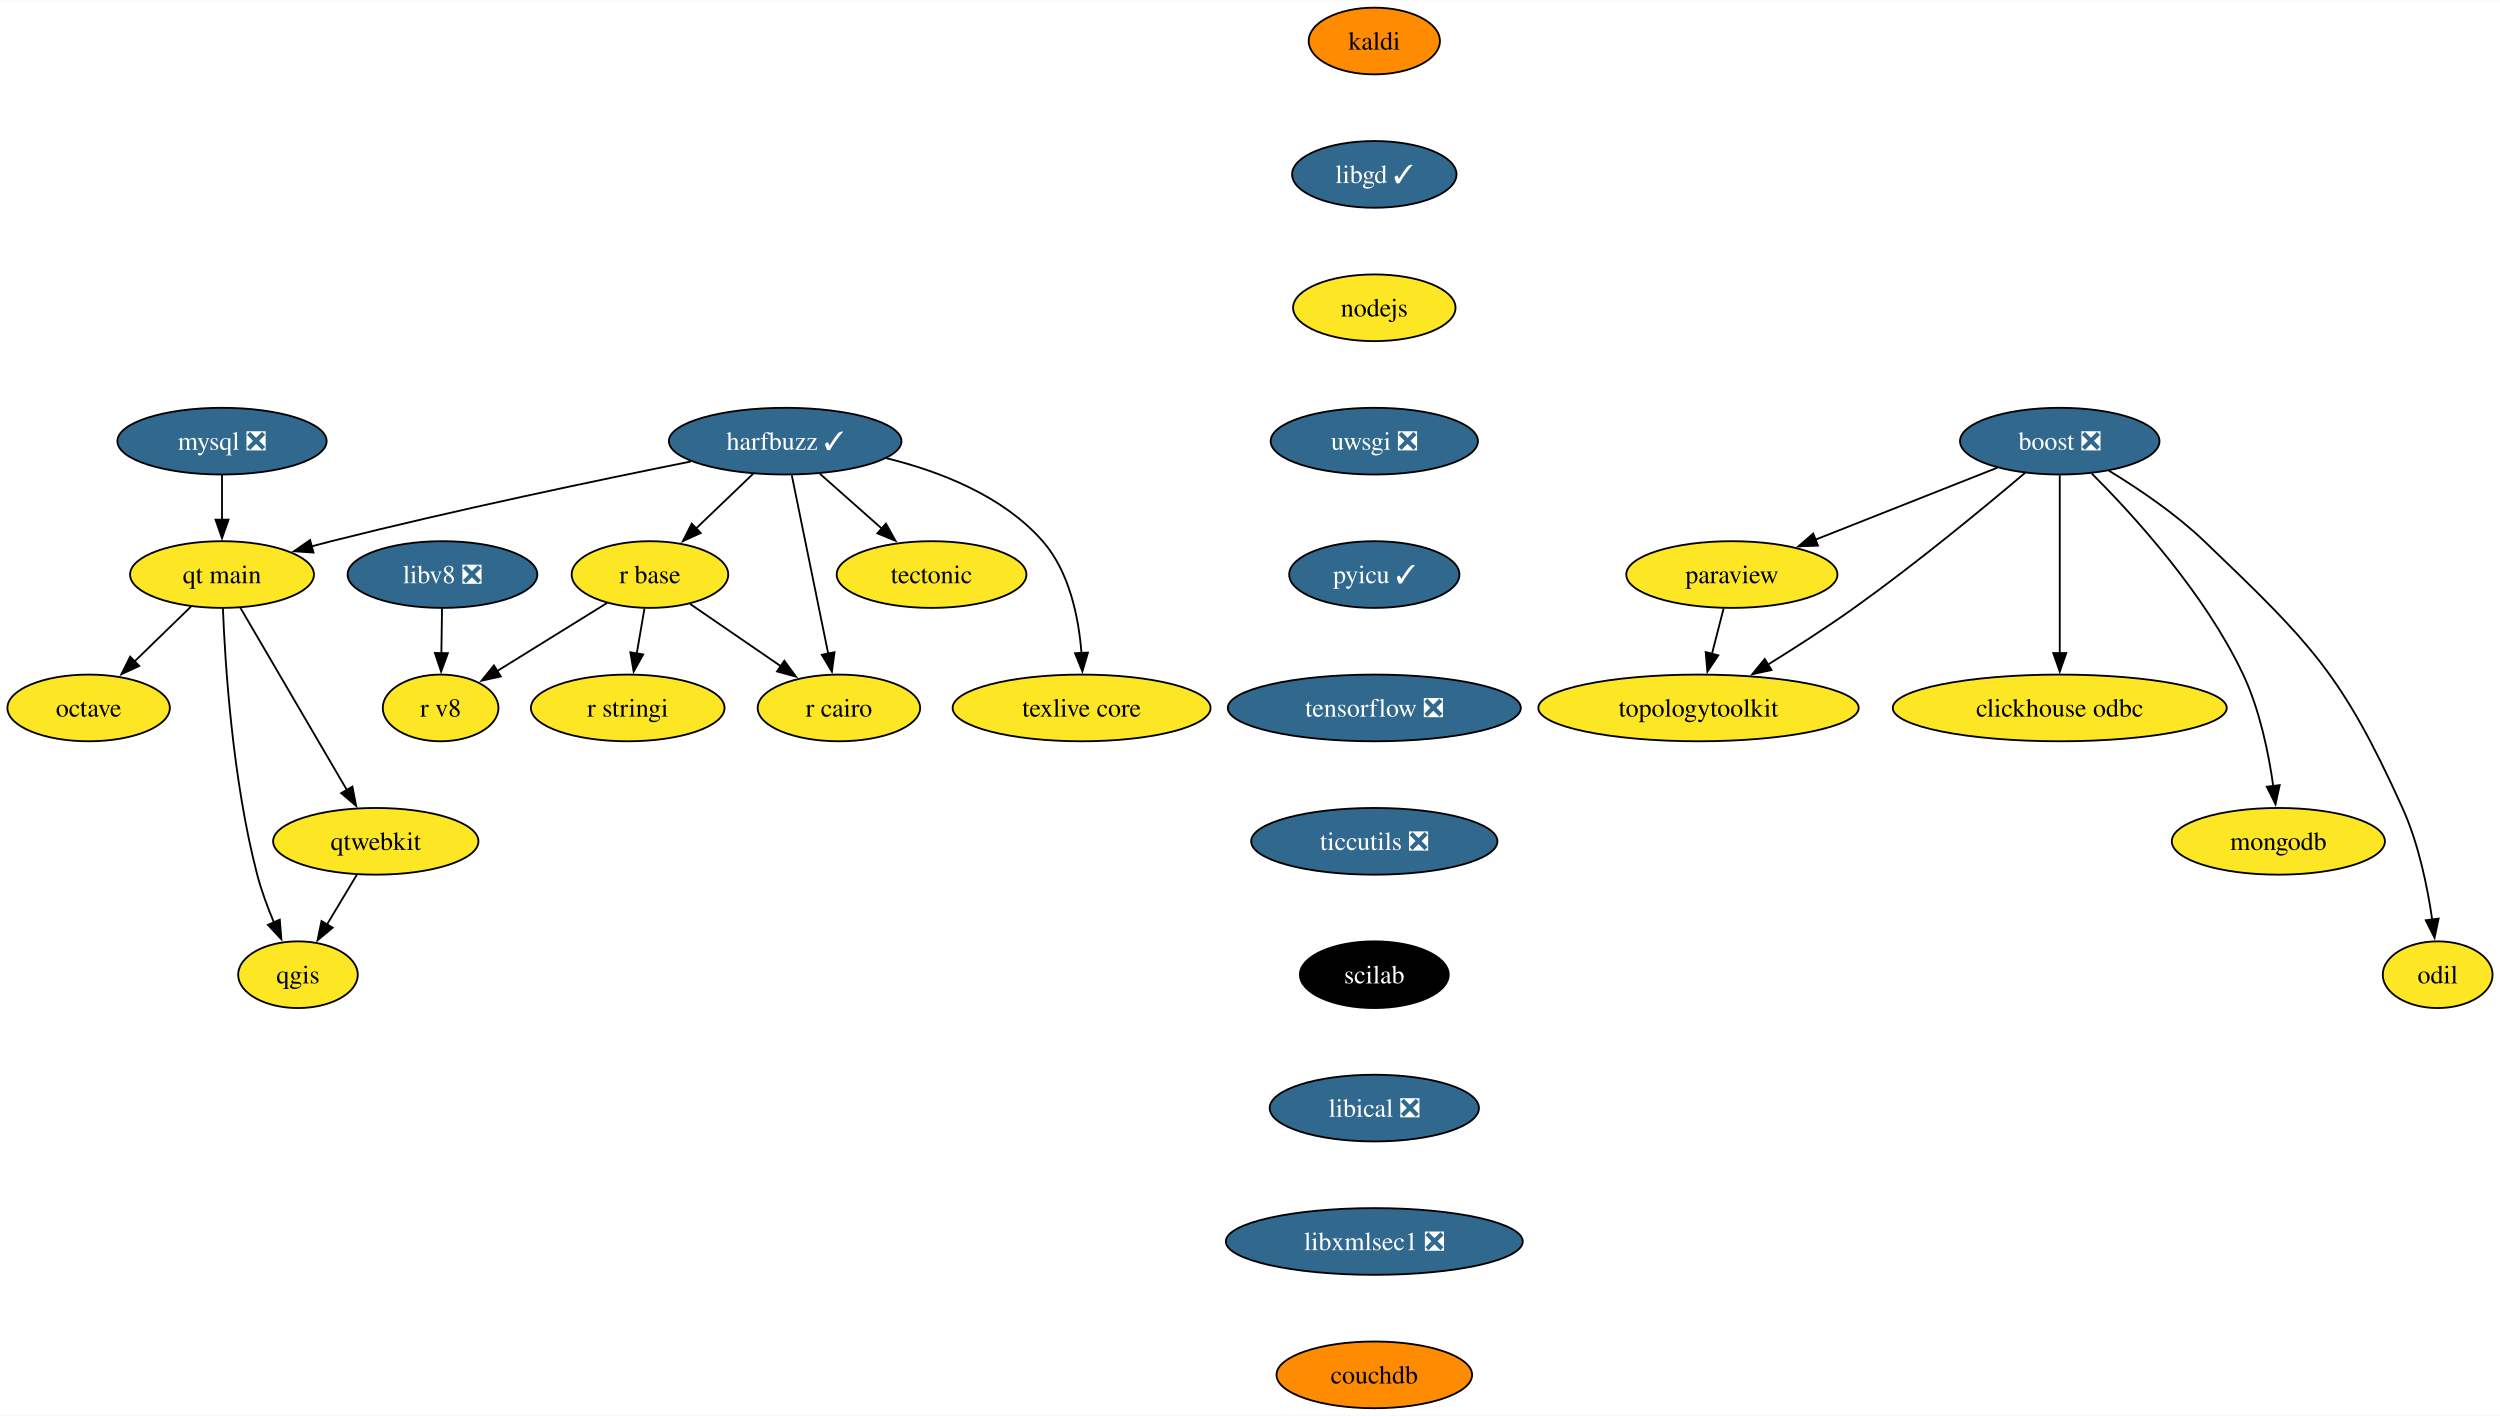
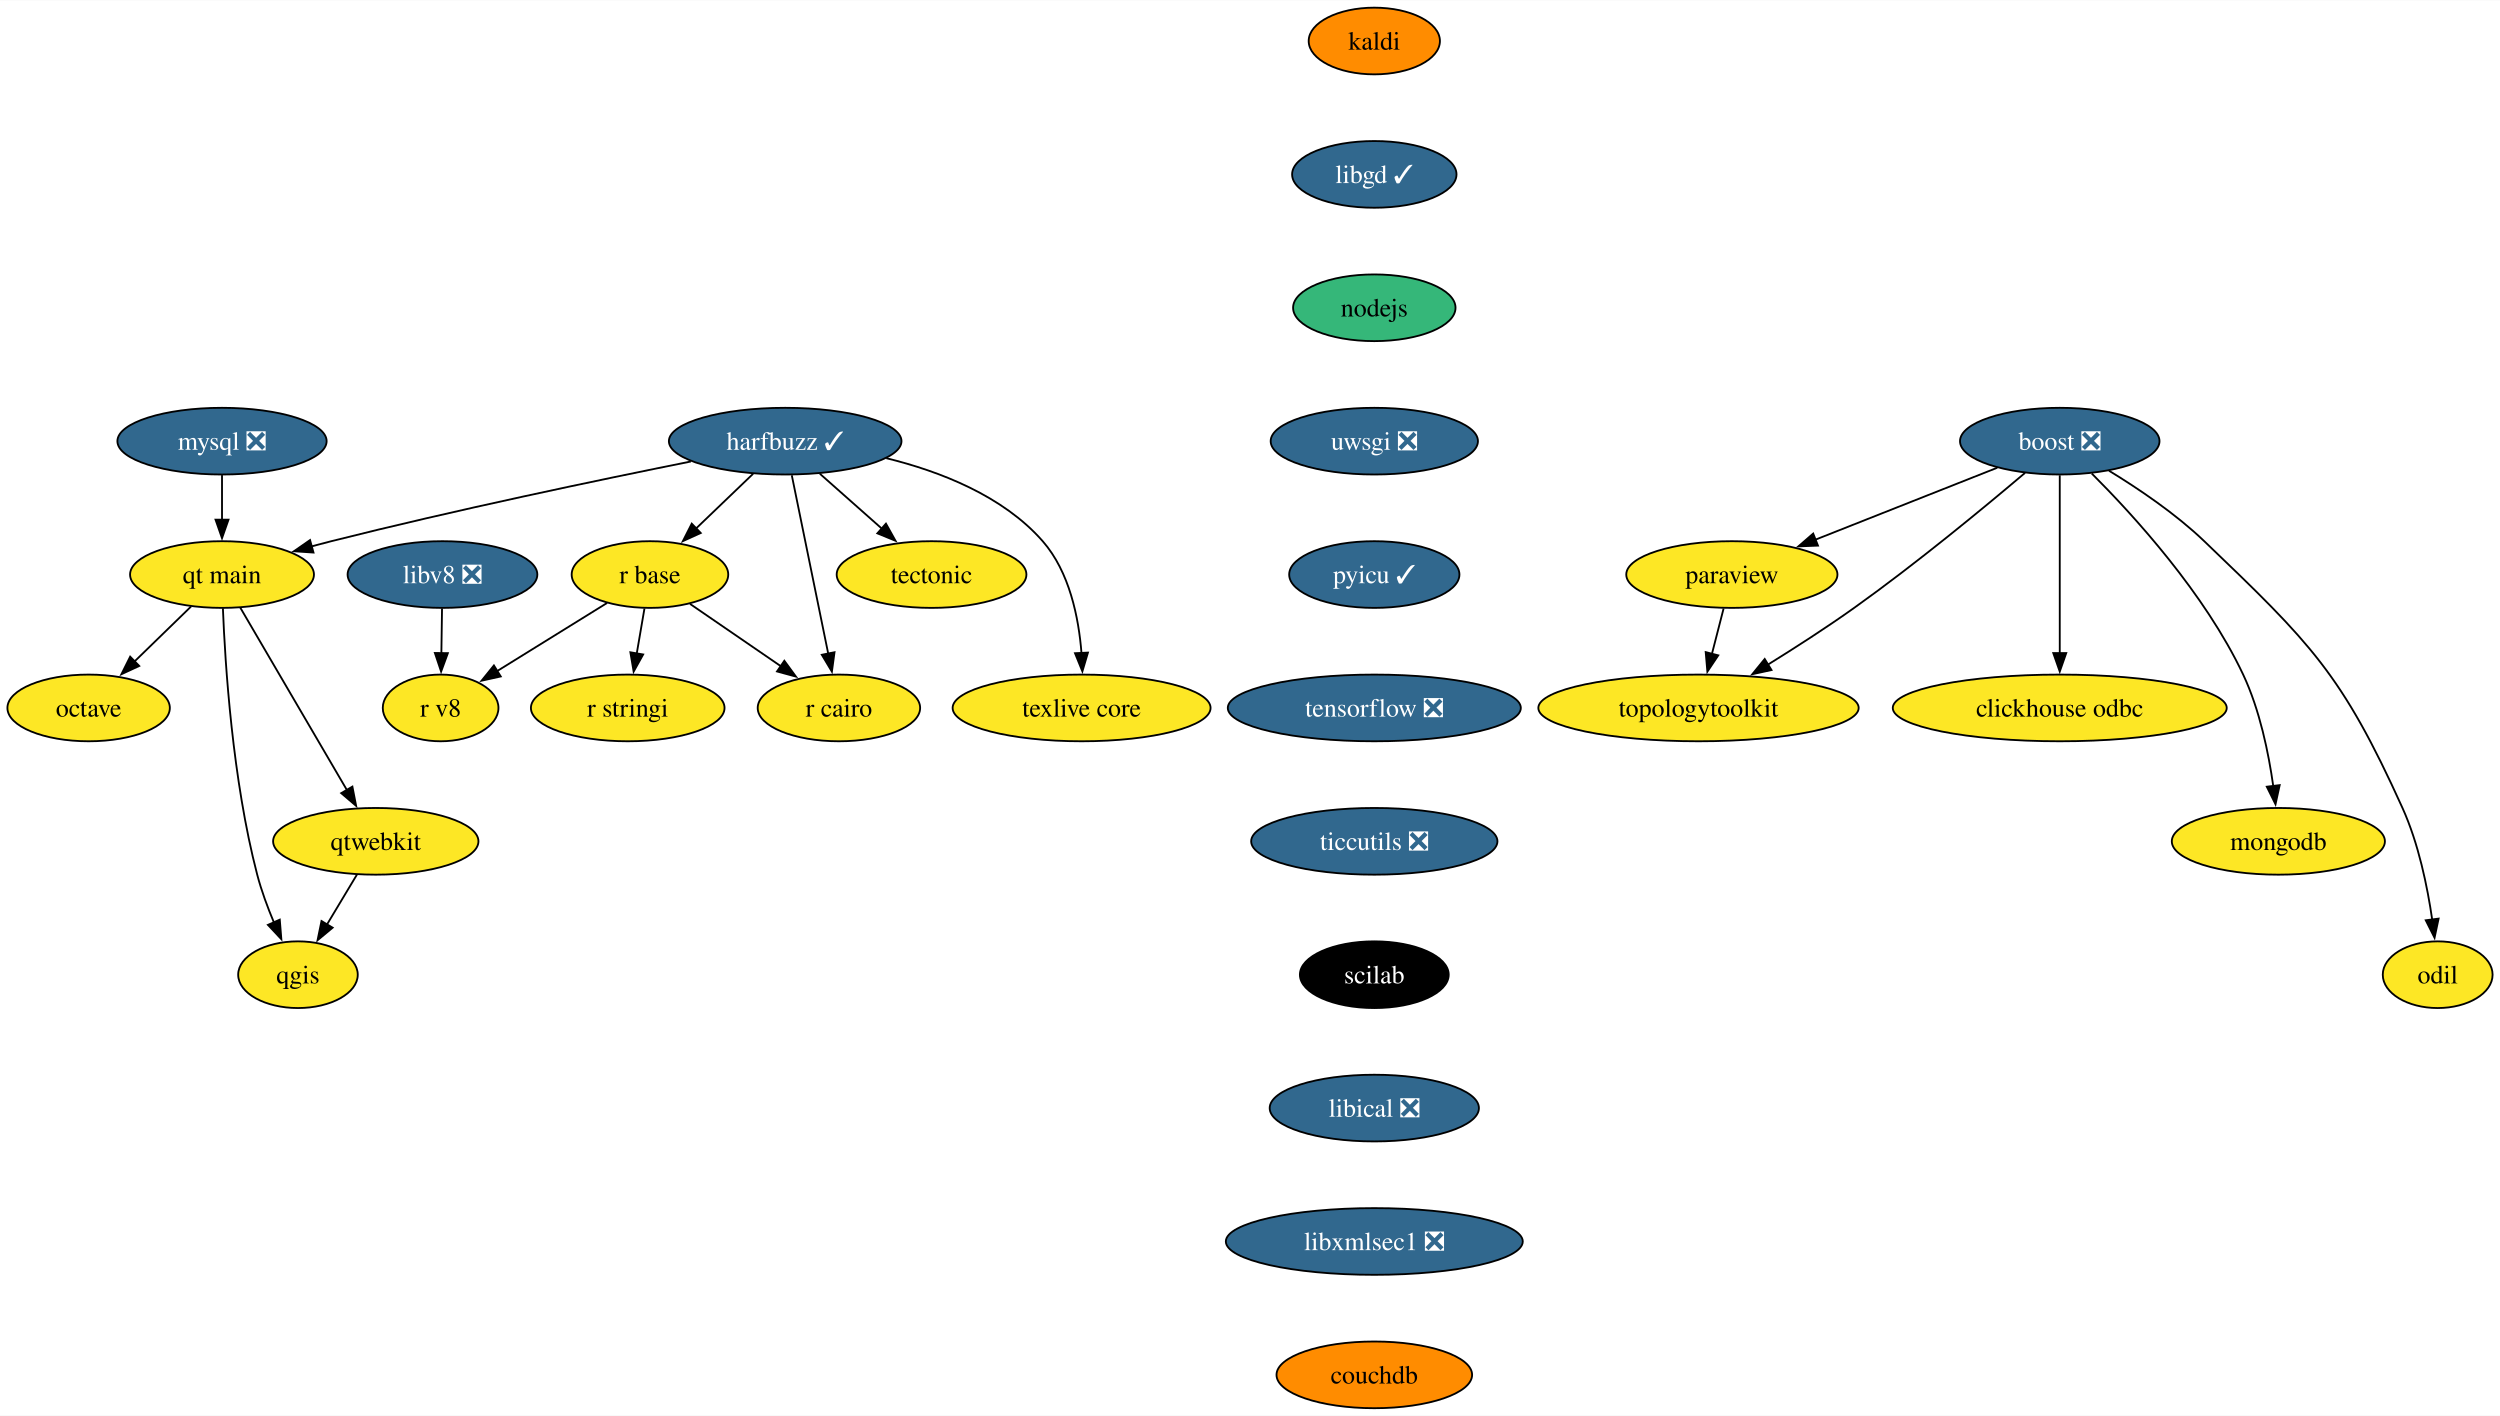
<svg xmlns="http://www.w3.org/2000/svg" xmlns:xlink="http://www.w3.org/1999/xlink" width="1349pt" height="764pt" viewBox="0.00 0.00 1349.48 764.00">
  <g id="graph0" class="graph" transform="scale(1 1) rotate(0) translate(4 760)">
    <polygon fill="white" stroke="none" points="-4,4 -4,-760 1345.48,-760 1345.48,4 -4,4" />
    <g id="node1" class="node">
      <g id="a_node1">
        <a xlink:href="https://github.com/conda-forge/boost-feedstock/pull/209" xlink:title="boost ❎">
          <ellipse fill="#31688e" stroke="black" cx="1107.84" cy="-522" rx="53.84" ry="18" />
          <text text-anchor="middle" x="1107.84" y="-517.33" font-family="Times,serif" font-size="14.00" fill="white">boost ❎</text>
        </a>
      </g>
    </g>
    <g id="node2" class="node">
      <g id="a_node2">
        <a xlink:href="https://github.com/conda-forge/paraview-feedstock" xlink:title="paraview">
          <ellipse fill="#fde725" stroke="black" cx="930.84" cy="-450" rx="57" ry="18" />
          <text text-anchor="middle" x="930.84" y="-445.32" font-family="Times,serif" font-size="14.00">paraview</text>
        </a>
      </g>
    </g>
    <g id="edge1" class="edge">
      <path fill="none" stroke="black" d="M1074.13,-507.67C1046.23,-496.63 1006.34,-480.86 975.74,-468.75" />
      <polygon fill="black" stroke="black" points="977.33,-465.62 966.74,-465.2 974.75,-472.13 977.33,-465.62" />
    </g>
    <g id="node3" class="node">
      <g id="a_node3">
        <a xlink:href="https://github.com/conda-forge/clickhouse-odbc-feedstock" xlink:title="clickhouse odbc">
          <ellipse fill="#fde725" stroke="black" cx="1107.84" cy="-378" rx="90.14" ry="18" />
          <text text-anchor="middle" x="1107.84" y="-373.32" font-family="Times,serif" font-size="14.00">clickhouse odbc</text>
        </a>
      </g>
    </g>
    <g id="edge2" class="edge">
      <path fill="none" stroke="black" d="M1107.84,-503.59C1107.84,-479.61 1107.84,-436.14 1107.84,-407.42" />
      <polygon fill="black" stroke="black" points="1111.34,-407.62 1107.84,-397.62 1104.34,-407.62 1111.34,-407.62" />
    </g>
    <g id="node4" class="node">
      <g id="a_node4">
        <a xlink:href="https://github.com/conda-forge/mongodb-feedstock" xlink:title="mongodb">
          <ellipse fill="#fde725" stroke="black" cx="1225.84" cy="-306" rx="57.52" ry="18" />
          <text text-anchor="middle" x="1225.84" y="-301.32" font-family="Times,serif" font-size="14.00">mongodb</text>
        </a>
      </g>
    </g>
    <g id="edge3" class="edge">
      <path fill="none" stroke="black" d="M1125.11,-504.54C1147.52,-482.15 1186.2,-439.83 1206.84,-396 1215.8,-376.98 1220.58,-353.68 1223.1,-335.7" />
      <polygon fill="black" stroke="black" points="1226.55,-336.33 1224.3,-325.98 1219.6,-335.48 1226.55,-336.33" />
    </g>
    <g id="node5" class="node">
      <g id="a_node5">
        <a xlink:href="https://github.com/conda-forge/topologytoolkit-feedstock" xlink:title="topologytoolkit">
          <ellipse fill="#fde725" stroke="black" cx="912.84" cy="-378" rx="86.46" ry="18" />
          <text text-anchor="middle" x="912.84" y="-373.32" font-family="Times,serif" font-size="14.00">topologytoolkit</text>
        </a>
      </g>
    </g>
    <g id="edge4" class="edge">
      <path fill="none" stroke="black" d="M1089.1,-504.89C1067.43,-486.52 1030.43,-455.95 996.84,-432 982.01,-421.43 965.12,-410.56 950.39,-401.43" />
      <polygon fill="black" stroke="black" points="952.24,-398.46 941.88,-396.21 948.58,-404.43 952.24,-398.46" />
    </g>
    <g id="node6" class="node">
      <g id="a_node6">
        <a xlink:href="https://github.com/conda-forge/odil-feedstock" xlink:title="odil">
          <ellipse fill="#fde725" stroke="black" cx="1311.84" cy="-234" rx="29.64" ry="18" />
          <text text-anchor="middle" x="1311.84" y="-229.32" font-family="Times,serif" font-size="14.00">odil</text>
        </a>
      </g>
    </g>
    <g id="edge5" class="edge">
      <path fill="none" stroke="black" d="M1134.4,-506.05C1150.3,-496.37 1170.36,-482.84 1185.84,-468 1243.4,-412.82 1259.99,-396.65 1292.84,-324 1301.51,-304.84 1306.3,-281.55 1308.9,-263.6" />
      <polygon fill="black" stroke="black" points="1312.34,-264.28 1310.15,-253.91 1305.4,-263.38 1312.34,-264.28" />
    </g>
    <g id="edge6" class="edge">
      <path fill="none" stroke="black" d="M926.39,-431.7C924.5,-424.32 922.23,-415.52 920.11,-407.25" />
      <polygon fill="black" stroke="black" points="923.5,-406.38 917.62,-397.57 916.72,-408.13 923.5,-406.38" />
    </g>
    <g id="node7" class="node">
      <g id="a_node7">
        <a xlink:href="https://github.com/conda-forge/harfbuzz-feedstock/pull/115" xlink:title="harfbuzz ✓">
          <ellipse fill="#31688e" stroke="black" cx="419.84" cy="-522" rx="62.78" ry="18" />
          <text text-anchor="middle" x="419.84" y="-517.33" font-family="Times,serif" font-size="14.00" fill="white">harfbuzz ✓</text>
        </a>
      </g>
    </g>
    <g id="node8" class="node">
      <g id="a_node8">
        <a xlink:href="https://github.com/conda-forge/r-base-feedstock" xlink:title="r base">
          <ellipse fill="#fde725" stroke="black" cx="346.84" cy="-450" rx="42.26" ry="18" />
          <text text-anchor="middle" x="346.84" y="-445.32" font-family="Times,serif" font-size="14.00">r base</text>
        </a>
      </g>
    </g>
    <g id="edge7" class="edge">
      <path fill="none" stroke="black" d="M402.54,-504.41C393.32,-495.57 381.81,-484.53 371.65,-474.79" />
      <polygon fill="black" stroke="black" points="374.25,-472.43 364.61,-468.04 369.4,-477.48 374.25,-472.43" />
    </g>
    <g id="node9" class="node">
      <g id="a_node9">
        <a xlink:href="https://github.com/conda-forge/r-cairo-feedstock" xlink:title="r cairo">
          <ellipse fill="#fde725" stroke="black" cx="448.84" cy="-378" rx="43.84" ry="18" />
          <text text-anchor="middle" x="448.84" y="-373.32" font-family="Times,serif" font-size="14.00">r cairo</text>
        </a>
      </g>
    </g>
    <g id="edge8" class="edge">
      <path fill="none" stroke="black" d="M423.4,-503.59C428.32,-479.5 437.25,-435.75 443.12,-407.03" />
      <polygon fill="black" stroke="black" points="446.47,-408.09 445.05,-397.59 439.61,-406.69 446.47,-408.09" />
    </g>
    <g id="node10" class="node">
      <g id="a_node10">
        <a xlink:href="https://github.com/conda-forge/tectonic-feedstock" xlink:title="tectonic">
          <ellipse fill="#fde725" stroke="black" cx="498.84" cy="-450" rx="51.21" ry="18" />
          <text text-anchor="middle" x="498.84" y="-445.32" font-family="Times,serif" font-size="14.00">tectonic</text>
        </a>
      </g>
    </g>
    <g id="edge9" class="edge">
      <path fill="none" stroke="black" d="M438.56,-504.41C448.57,-495.54 461.07,-484.47 472.09,-474.71" />
      <polygon fill="black" stroke="black" points="474.23,-477.48 479.39,-468.23 469.59,-472.24 474.23,-477.48" />
    </g>
    <g id="node11" class="node">
      <g id="a_node11">
        <a xlink:href="https://github.com/conda-forge/texlive-core-feedstock" xlink:title="texlive core">
          <ellipse fill="#fde725" stroke="black" cx="579.84" cy="-378" rx="69.62" ry="18" />
          <text text-anchor="middle" x="579.84" y="-373.32" font-family="Times,serif" font-size="14.00">texlive core</text>
        </a>
      </g>
    </g>
    <g id="edge10" class="edge">
      <path fill="none" stroke="black" d="M474.39,-512.82C503.4,-505.71 537.41,-492.48 558.84,-468 573.32,-451.46 578.28,-426.77 579.78,-407.59" />
      <polygon fill="black" stroke="black" points="583.27,-407.87 580.26,-397.72 576.28,-407.54 583.27,-407.87" />
    </g>
    <g id="node12" class="node">
      <g id="a_node12">
        <a xlink:href="https://github.com/conda-forge/qt-main-feedstock" xlink:title="qt main">
          <ellipse fill="#fde725" stroke="black" cx="115.84" cy="-450" rx="49.63" ry="18" />
          <text text-anchor="middle" x="115.84" y="-445.32" font-family="Times,serif" font-size="14.00">qt main</text>
        </a>
      </g>
    </g>
    <g id="edge11" class="edge">
      <path fill="none" stroke="black" d="M368.93,-511.03C319.22,-501.05 241.52,-484.8 174.84,-468 171.33,-467.11 167.71,-466.16 164.07,-465.18" />
      <polygon fill="black" stroke="black" points="165.22,-461.87 154.65,-462.58 163.36,-468.62 165.22,-461.87" />
    </g>
    <g id="edge12" class="edge">
      <path fill="none" stroke="black" d="M368.47,-434.15C382.71,-424.38 401.58,-411.43 417.46,-400.54" />
      <polygon fill="black" stroke="black" points="419.38,-403.47 425.64,-394.92 415.42,-397.69 419.38,-403.47" />
    </g>
    <g id="node13" class="node">
      <g id="a_node13">
        <a xlink:href="https://github.com/conda-forge/r-stringi-feedstock" xlink:title="r stringi">
          <ellipse fill="#fde725" stroke="black" cx="334.84" cy="-378" rx="52.26" ry="18" />
          <text text-anchor="middle" x="334.84" y="-373.32" font-family="Times,serif" font-size="14.00">r stringi</text>
        </a>
      </g>
    </g>
    <g id="edge13" class="edge">
      <path fill="none" stroke="black" d="M343.88,-431.7C342.61,-424.32 341.1,-415.52 339.69,-407.25" />
      <polygon fill="black" stroke="black" points="343.17,-406.86 338.03,-397.6 336.27,-408.04 343.17,-406.86" />
    </g>
    <g id="node14" class="node">
      <g id="a_node14">
        <a xlink:href="https://github.com/conda-forge/r-v8-feedstock" xlink:title="r v8">
          <ellipse fill="#fde725" stroke="black" cx="233.84" cy="-378" rx="31.22" ry="18" />
          <text text-anchor="middle" x="233.84" y="-373.32" font-family="Times,serif" font-size="14.00">r v8</text>
        </a>
      </g>
    </g>
    <g id="edge14" class="edge">
      <path fill="none" stroke="black" d="M323.7,-434.67C306.52,-424.02 282.91,-409.4 264.21,-397.81" />
      <polygon fill="black" stroke="black" points="266.3,-394.99 255.95,-392.7 262.61,-400.94 266.3,-394.99" />
    </g>
    <g id="node15" class="node">
      <g id="a_node15">
        <a xlink:href="https://github.com/conda-forge/octave-feedstock" xlink:title="octave">
          <ellipse fill="#fde725" stroke="black" cx="43.84" cy="-378" rx="43.84" ry="18" />
          <text text-anchor="middle" x="43.84" y="-373.32" font-family="Times,serif" font-size="14.00">octave</text>
        </a>
      </g>
    </g>
    <g id="edge15" class="edge">
      <path fill="none" stroke="black" d="M99.14,-432.76C90.06,-423.93 78.64,-412.83 68.54,-403.01" />
      <polygon fill="black" stroke="black" points="71.15,-400.66 61.54,-396.2 66.27,-405.68 71.15,-400.66" />
    </g>
    <g id="node16" class="node">
      <g id="a_node16">
        <a xlink:href="https://github.com/conda-forge/qgis-feedstock" xlink:title="qgis">
          <ellipse fill="#fde725" stroke="black" cx="156.84" cy="-234" rx="32.27" ry="18" />
          <text text-anchor="middle" x="156.84" y="-229.32" font-family="Times,serif" font-size="14.00">qgis</text>
        </a>
      </g>
    </g>
    <g id="edge16" class="edge">
      <path fill="none" stroke="black" d="M116.32,-431.79C117.49,-402.03 121.47,-339.2 134.84,-288 137.09,-279.38 140.45,-270.33 143.87,-262.18" />
      <polygon fill="black" stroke="black" points="147.02,-263.72 147.87,-253.16 140.62,-260.89 147.02,-263.72" />
    </g>
    <g id="node17" class="node">
      <g id="a_node17">
        <a xlink:href="https://github.com/conda-forge/qtwebkit-feedstock" xlink:title="qtwebkit">
          <ellipse fill="#fde725" stroke="black" cx="198.84" cy="-306" rx="55.42" ry="18" />
          <text text-anchor="middle" x="198.84" y="-301.32" font-family="Times,serif" font-size="14.00">qtwebkit</text>
        </a>
      </g>
    </g>
    <g id="edge17" class="edge">
      <path fill="none" stroke="black" d="M125.69,-432.15C139.92,-407.81 166.36,-362.57 183.26,-333.67" />
      <polygon fill="black" stroke="black" points="186.22,-335.53 188.24,-325.13 180.18,-332 186.22,-335.53" />
    </g>
    <g id="edge23" class="edge">
      <path fill="none" stroke="black" d="M188.68,-288.05C183.81,-279.94 177.87,-270.04 172.45,-261.01" />
      <polygon fill="black" stroke="black" points="175.55,-259.38 167.41,-252.6 169.55,-262.98 175.55,-259.38" />
    </g>
    <g id="node18" class="node">
      <g id="a_node18">
        <a xlink:href="https://github.com/conda-forge/kaldi-feedstock" xlink:title="kaldi">
          <ellipse fill="#ff8c00" stroke="black" cx="737.84" cy="-738" rx="35.42" ry="18" />
          <text text-anchor="middle" x="737.84" y="-733.33" font-family="Times,serif" font-size="14.00">kaldi</text>
        </a>
      </g>
    </g>
    <g id="node19" class="node">
      <g id="a_node19">
        <a xlink:href="https://github.com/conda-forge/libgd-feedstock/pull/54" xlink:title="libgd ✓">
          <ellipse fill="#31688e" stroke="black" cx="737.84" cy="-666" rx="44.37" ry="18" />
          <text text-anchor="middle" x="737.84" y="-661.33" font-family="Times,serif" font-size="14.00" fill="white">libgd ✓</text>
        </a>
      </g>
    </g>
    <g id="node20" class="node">
      <g id="a_node20">
        <a xlink:href="https://github.com/conda-forge/nodejs-feedstock" xlink:title="nodejs">
-           <ellipse fill="#fde725" stroke="black" cx="737.84" cy="-594" rx="43.84" ry="18" />
+           <ellipse fill="#35b779" stroke="black" cx="737.84" cy="-594" rx="43.84" ry="18" />
          <text text-anchor="middle" x="737.84" y="-589.33" font-family="Times,serif" font-size="14.00">nodejs</text>
        </a>
      </g>
    </g>
    <g id="node22" class="node">
      <g id="a_node22">
        <a xlink:href="https://github.com/conda-forge/uwsgi-feedstock/pull/83" xlink:title="uwsgi ❎">
          <ellipse fill="#31688e" stroke="black" cx="737.84" cy="-522" rx="55.94" ry="18" />
          <text text-anchor="middle" x="737.84" y="-517.33" font-family="Times,serif" font-size="14.00" fill="white">uwsgi ❎</text>
        </a>
      </g>
    </g>
    <g id="node21" class="node">
      <g id="a_node21">
        <a xlink:href="https://github.com/conda-forge/mysql-feedstock/pull/99" xlink:title="mysql ❎">
          <ellipse fill="#31688e" stroke="black" cx="115.84" cy="-522" rx="56.47" ry="18" />
          <text text-anchor="middle" x="115.84" y="-517.33" font-family="Times,serif" font-size="14.00" fill="white">mysql ❎</text>
        </a>
      </g>
    </g>
    <g id="edge20" class="edge">
      <path fill="none" stroke="black" d="M115.84,-503.7C115.84,-496.41 115.84,-487.73 115.84,-479.54" />
      <polygon fill="black" stroke="black" points="119.34,-479.62 115.84,-469.62 112.34,-479.62 119.34,-479.62" />
    </g>
    <g id="node23" class="node">
      <g id="a_node23">
        <a xlink:href="https://github.com/conda-forge/pyicu-feedstock/pull/61" xlink:title="pyicu ✓">
          <ellipse fill="#31688e" stroke="black" cx="737.84" cy="-450" rx="45.95" ry="18" />
          <text text-anchor="middle" x="737.84" y="-445.32" font-family="Times,serif" font-size="14.00" fill="white">pyicu ✓</text>
        </a>
      </g>
    </g>
    <g id="node24" class="node">
      <g id="a_node24">
        <a xlink:href="https://github.com/conda-forge/tensorflow-feedstock/pull/397" xlink:title="tensorflow ❎">
          <ellipse fill="#31688e" stroke="black" cx="737.84" cy="-378" rx="79.09" ry="18" />
          <text text-anchor="middle" x="737.84" y="-373.32" font-family="Times,serif" font-size="14.00" fill="white">tensorflow ❎</text>
        </a>
      </g>
    </g>
    <g id="node25" class="node">
      <g id="a_node25">
        <a xlink:href="https://github.com/conda-forge/ticcutils-feedstock/pull/34" xlink:title="ticcutils ❎">
          <ellipse fill="#31688e" stroke="black" cx="737.84" cy="-306" rx="66.47" ry="18" />
          <text text-anchor="middle" x="737.84" y="-301.32" font-family="Times,serif" font-size="14.00" fill="white">ticcutils ❎</text>
        </a>
      </g>
    </g>
    <g id="node26" class="node">
      <g id="a_node26">
        <a xlink:href="https://github.com/conda-forge/scilab-feedstock" xlink:title="scilab">
          <ellipse fill="#000000" stroke="black" cx="737.84" cy="-234" rx="40.16" ry="18" />
          <text text-anchor="middle" x="737.84" y="-229.32" font-family="Times,serif" font-size="14.00" fill="white">scilab</text>
        </a>
      </g>
    </g>
    <g id="node27" class="node">
      <g id="a_node27">
        <a xlink:href="https://github.com/conda-forge/libical-feedstock/pull/27" xlink:title="libical ❎">
          <ellipse fill="#31688e" stroke="black" cx="737.84" cy="-162" rx="56.47" ry="18" />
          <text text-anchor="middle" x="737.84" y="-157.32" font-family="Times,serif" font-size="14.00" fill="white">libical ❎</text>
        </a>
      </g>
    </g>
    <g id="node28" class="node">
      <g id="a_node28">
        <a xlink:href="https://github.com/conda-forge/libxmlsec1-feedstock/pull/34" xlink:title="libxmlsec1 ❎">
          <ellipse fill="#31688e" stroke="black" cx="737.84" cy="-90" rx="80.14" ry="18" />
          <text text-anchor="middle" x="737.84" y="-85.33" font-family="Times,serif" font-size="14.00" fill="white">libxmlsec1 ❎</text>
        </a>
      </g>
    </g>
    <g id="node30" class="node">
      <g id="a_node30">
        <a xlink:href="https://github.com/conda-forge/couchdb-feedstock" xlink:title="couchdb">
          <ellipse fill="#ff8c00" stroke="black" cx="737.84" cy="-18" rx="52.79" ry="18" />
          <text text-anchor="middle" x="737.84" y="-13.32" font-family="Times,serif" font-size="14.00">couchdb</text>
        </a>
      </g>
    </g>
    <g id="node29" class="node">
      <g id="a_node29">
        <a xlink:href="https://github.com/conda-forge/libv8-feedstock/pull/85" xlink:title="libv8 ❎">
          <ellipse fill="#31688e" stroke="black" cx="234.84" cy="-450" rx="51.21" ry="18" />
          <text text-anchor="middle" x="234.84" y="-445.32" font-family="Times,serif" font-size="14.00" fill="white">libv8 ❎</text>
        </a>
      </g>
    </g>
    <g id="edge29" class="edge">
      <path fill="none" stroke="black" d="M234.6,-431.7C234.49,-424.41 234.37,-415.73 234.25,-407.54" />
      <polygon fill="black" stroke="black" points="237.75,-407.57 234.11,-397.62 230.75,-407.67 237.75,-407.57" />
    </g>
  </g>
</svg>
